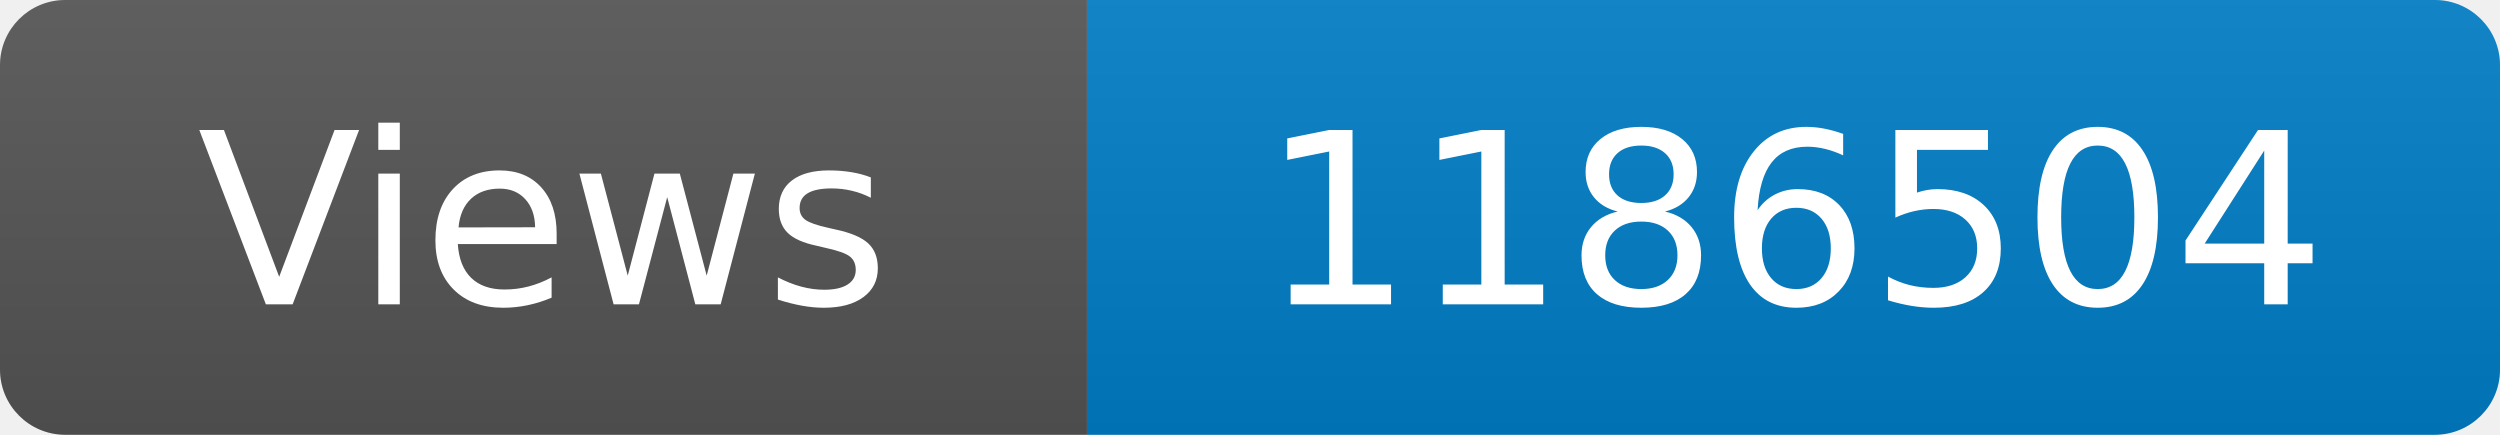
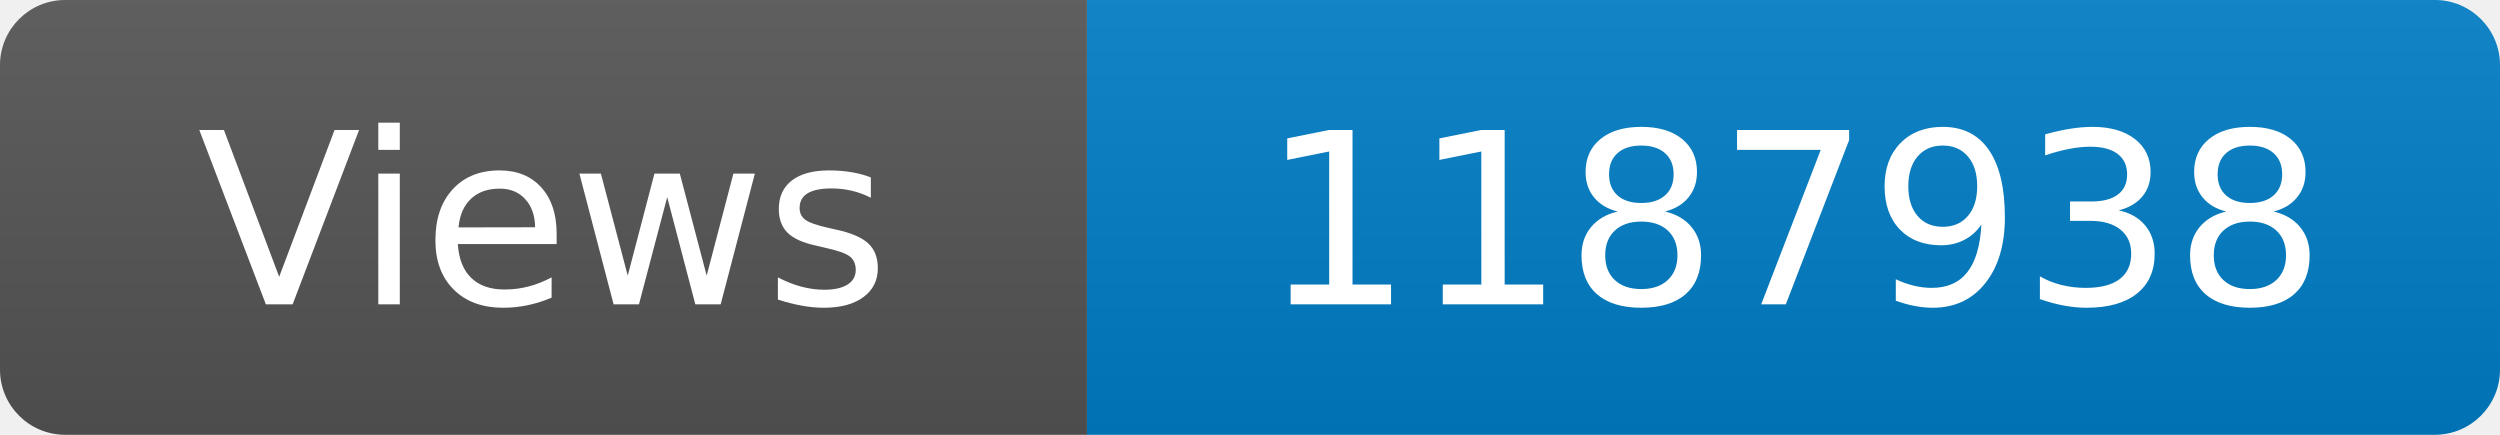
<svg xmlns="http://www.w3.org/2000/svg" width="115" height="20" role="img" aria-label="Maintained?: yes">
  <linearGradient id="s" x2="0" y2="100%">
    <stop offset="0" stop-color="#bbb" stop-opacity=".1" />
    <stop offset="1" stop-opacity=".1" />
  </linearGradient>
  <clipPath id="r">
    <rect width="115" height="20" rx="3" fill="#fff" />
  </clipPath>
  <g clip-path="url(#r)">
    <rect width="50" height="20" fill="#555" />
    <rect x="50" width="160" height="20" fill="#007ec6" />
    <rect width="115" height="20" fill="url(#s)" />
  </g>
  <g fill="#fff" text-anchor="middle" font-family="Verdana,Geneva,DejaVu Sans,sans-serif" font-size="110">
    <text x="250" y="140" transform="scale(.1)" fill="#fff">Views</text>
-     <text x="825" y="140" transform="scale(.1)" fill="#fff">1186504</text>
+     <text x="825" y="140" transform="scale(.1)" fill="#fff">1187938</text>
  </g>
</svg>
